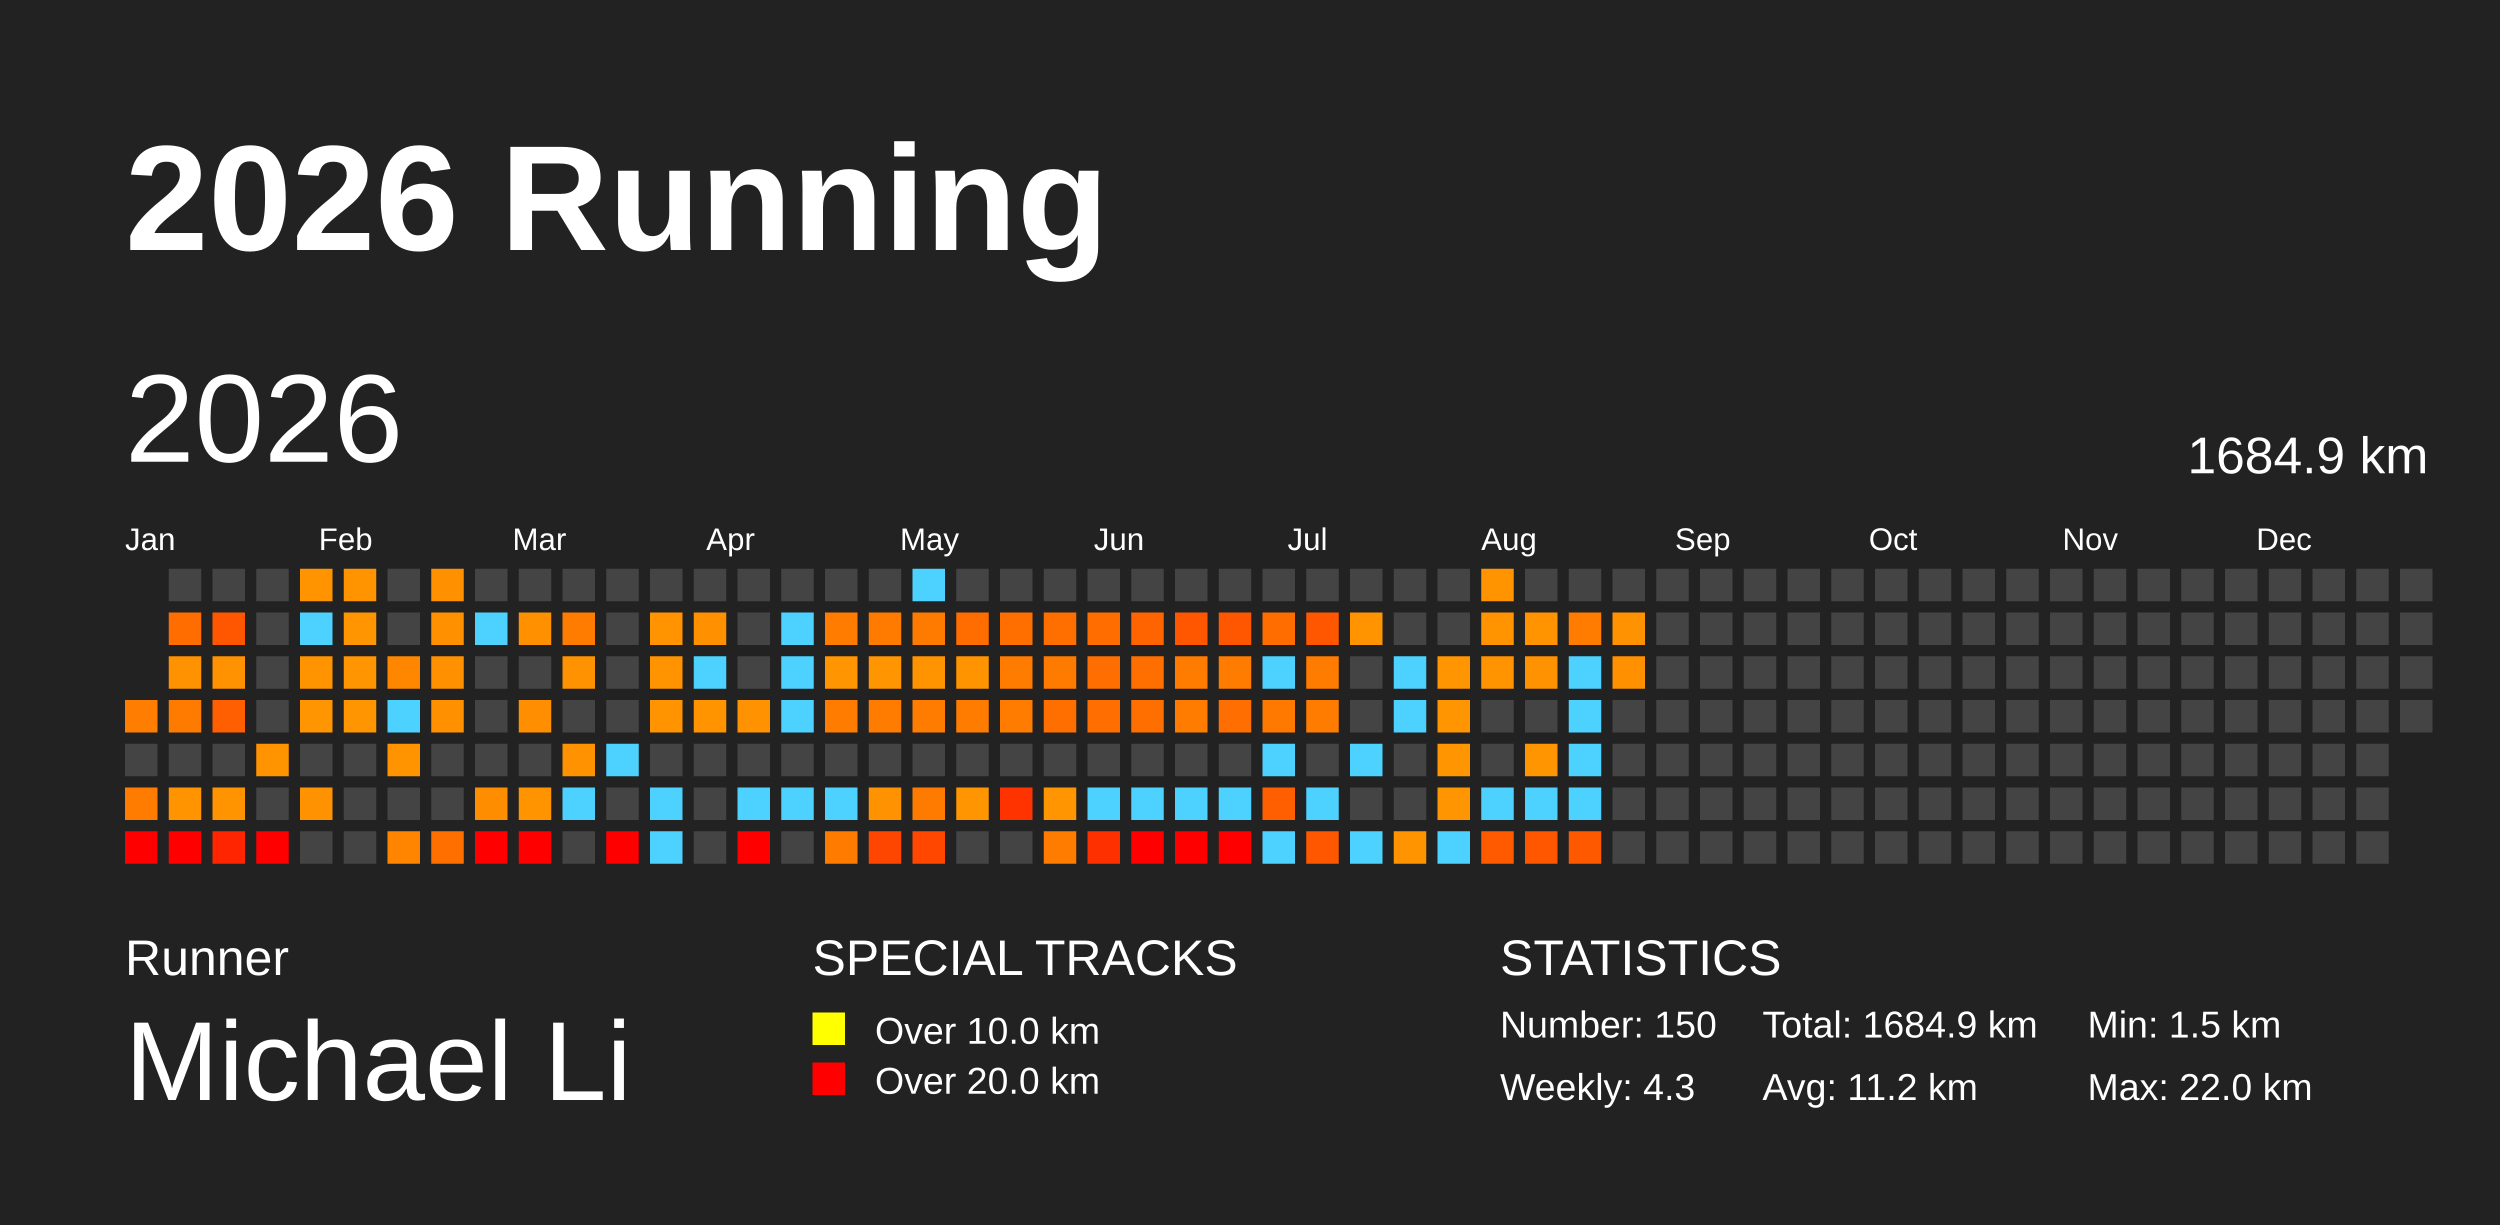
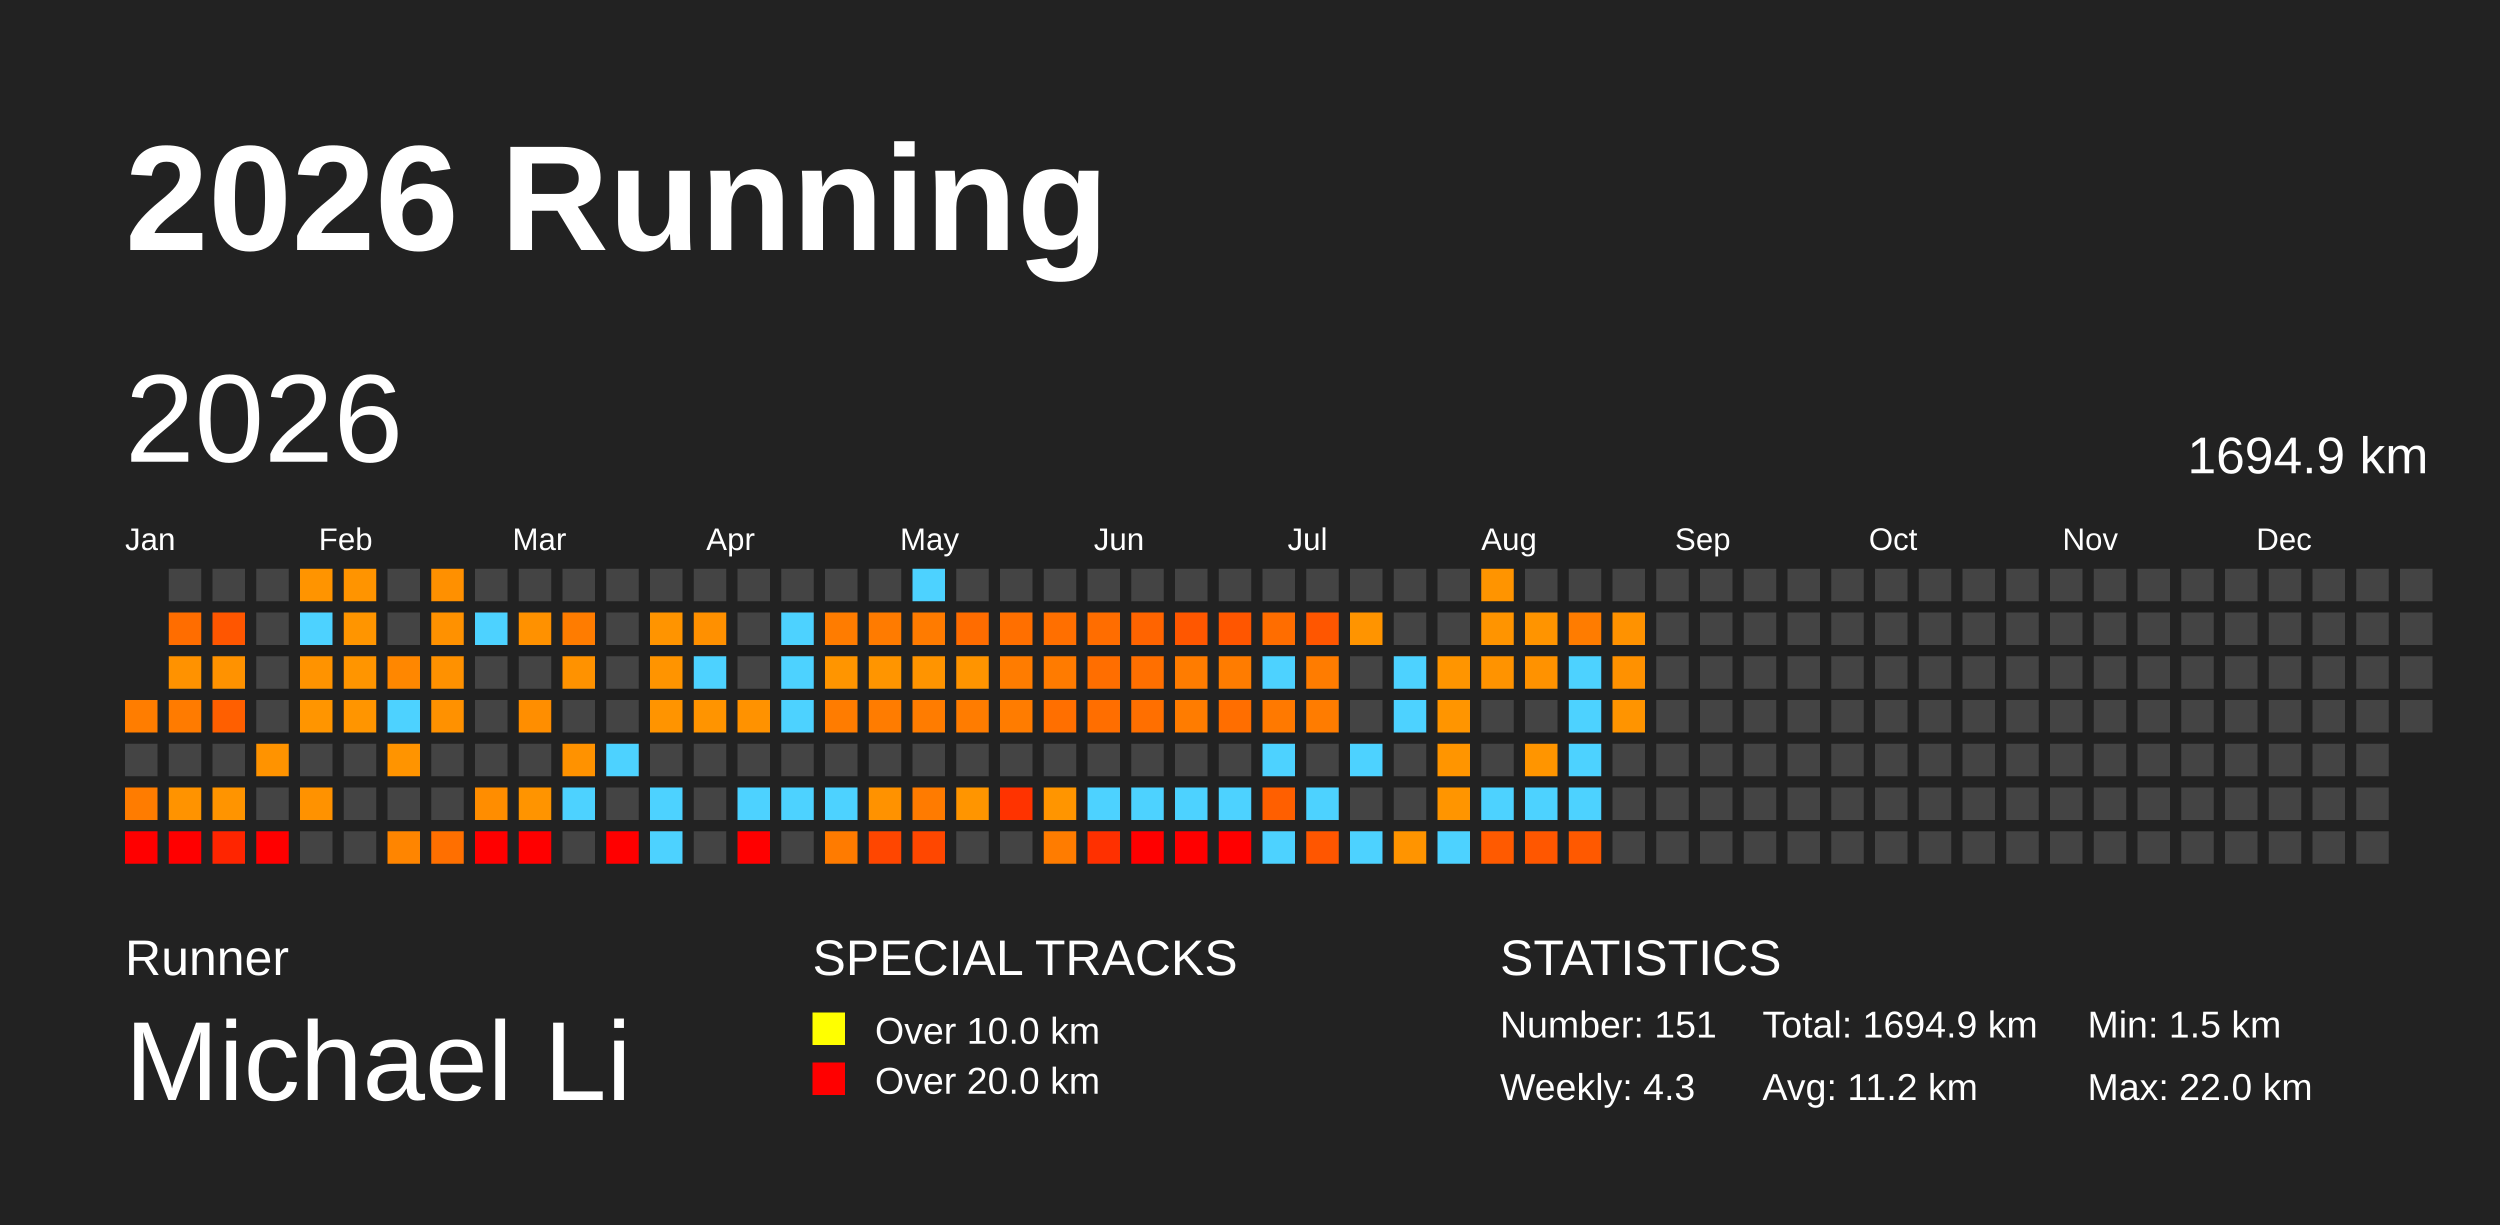
<svg xmlns="http://www.w3.org/2000/svg" baseProfile="full" height="98mm" version="1.1" viewBox="0,0,200,98" width="200mm">
  <defs />
  <rect fill="#222222" height="98" width="200" x="0" y="0" />
  <text fill="#FFFFFF" style="font-size:12px; font-family:Arial; font-weight:bold;" x="10" y="20">2026 Running</text>
  <text fill="#FFFFFF" style="font-size:4px; font-family:Arial" x="10" y="78">Runner</text>
  <text fill="#FFFFFF" style="font-size:9px; font-family:Arial" x="10" y="88">Michael Li</text>
  <text fill="#FFFFFF" style="font-size:4px; font-family:Arial" x="65" y="78">SPECIAL TRACKS</text>
  <rect fill="yellow" height="2.6" width="2.6" x="65" y="81" />
  <text fill="#FFFFFF" style="font-size:3px; font-family:Arial" x="70" y="83.5">Over 10.0 km</text>
  <rect fill="red" height="2.6" width="2.6" x="65" y="85" />
  <text fill="#FFFFFF" style="font-size:3px; font-family:Arial" x="70" y="87.5">Over 20.0 km</text>
  <text fill="#FFFFFF" style="font-size:4px; font-family:Arial" x="120" y="78">STATISTICS</text>
-   <text fill="#FFFFFF" style="font-size:3px; font-family:Arial" x="120" y="83">Number: 150</text>
+   <text fill="#FFFFFF" style="font-size:3px; font-family:Arial" x="120" y="83">Number: 151</text>
  <text fill="#FFFFFF" style="font-size:3px; font-family:Arial" x="120" y="88">Weekly: 4.3</text>
-   <text fill="#FFFFFF" style="font-size:3px; font-family:Arial" x="141" y="83">Total: 1684.9 km</text>
+   <text fill="#FFFFFF" style="font-size:3px; font-family:Arial" x="141" y="83">Total: 1694.9 km</text>
  <text fill="#FFFFFF" style="font-size:3px; font-family:Arial" x="141" y="88">Avg: 11.2 km</text>
  <text fill="#FFFFFF" style="font-size:3px; font-family:Arial" x="167" y="83">Min: 1.5 km</text>
  <text fill="#FFFFFF" style="font-size:3px; font-family:Arial" x="167" y="88">Max: 22.0 km</text>
  <text dominant-baseline="hanging" fill="#FFFFFF" style="font-size:10.0px; font-family:Arial;" x="10" y="30">2026</text>
-   <text dominant-baseline="hanging" fill="#FFFFFF" style="font-size:4.125px; font-family:Arial;" x="175" y="35">1684.9 km</text>
+   <text dominant-baseline="hanging" fill="#FFFFFF" style="font-size:4.125px; font-family:Arial;" x="175" y="35">1694.9 km</text>
  <text fill="#FFFFFF" style="font-size:2.5px; font-family:Arial" x="10.0" y="44">Jan</text>
  <text fill="#FFFFFF" style="font-size:2.5px; font-family:Arial" x="25.5" y="44">Feb</text>
  <text fill="#FFFFFF" style="font-size:2.5px; font-family:Arial" x="41.0" y="44">Mar</text>
  <text fill="#FFFFFF" style="font-size:2.5px; font-family:Arial" x="56.5" y="44">Apr</text>
  <text fill="#FFFFFF" style="font-size:2.5px; font-family:Arial" x="72.0" y="44">May</text>
  <text fill="#FFFFFF" style="font-size:2.5px; font-family:Arial" x="87.5" y="44">Jun</text>
  <text fill="#FFFFFF" style="font-size:2.5px; font-family:Arial" x="103.0" y="44">Jul</text>
  <text fill="#FFFFFF" style="font-size:2.5px; font-family:Arial" x="118.5" y="44">Aug</text>
  <text fill="#FFFFFF" style="font-size:2.5px; font-family:Arial" x="134.0" y="44">Sep</text>
  <text fill="#FFFFFF" style="font-size:2.5px; font-family:Arial" x="149.5" y="44">Oct</text>
  <text fill="#FFFFFF" style="font-size:2.5px; font-family:Arial" x="165.0" y="44">Nov</text>
  <text fill="#FFFFFF" style="font-size:2.5px; font-family:Arial" x="180.5" y="44">Dec</text>
  <rect fill="#ff7d00" height="2.6" width="2.6" x="10.0" y="56.0" />
  <rect fill="#444444" height="2.6" width="2.6" x="10.0" y="59.5" />
  <rect fill="#ff7c00" height="2.6" width="2.6" x="10.0" y="63.0" />
  <rect fill="red" height="2.6" width="2.6" x="10.0" y="66.5" />
  <rect fill="#444444" height="2.6" width="2.6" x="13.5" y="45.5" />
  <rect fill="#ff6d00" height="2.6" width="2.6" x="13.5" y="49.0" />
  <rect fill="#ff9200" height="2.6" width="2.6" x="13.5" y="52.5" />
  <rect fill="#ff7b00" height="2.6" width="2.6" x="13.5" y="56.0" />
  <rect fill="#444444" height="2.6" width="2.6" x="13.5" y="59.5" />
  <rect fill="#ff9300" height="2.6" width="2.6" x="13.5" y="63.0" />
  <rect fill="red" height="2.6" width="2.6" x="13.5" y="66.5" />
  <rect fill="#444444" height="2.6" width="2.6" x="17.0" y="45.5" />
  <rect fill="#ff5600" height="2.6" width="2.6" x="17.0" y="49.0" />
  <rect fill="#ff9200" height="2.6" width="2.6" x="17.0" y="52.5" />
  <rect fill="#ff5f00" height="2.6" width="2.6" x="17.0" y="56.0" />
  <rect fill="#444444" height="2.6" width="2.6" x="17.0" y="59.5" />
  <rect fill="#ff9400" height="2.6" width="2.6" x="17.0" y="63.0" />
  <rect fill="#ff2500" height="2.6" width="2.6" x="17.0" y="66.5" />
  <rect fill="#444444" height="2.6" width="2.6" x="20.5" y="45.5" />
  <rect fill="#444444" height="2.6" width="2.6" x="20.5" y="49.0" />
  <rect fill="#444444" height="2.6" width="2.6" x="20.5" y="52.5" />
  <rect fill="#444444" height="2.6" width="2.6" x="20.5" y="56.0" />
  <rect fill="#ff9300" height="2.6" width="2.6" x="20.5" y="59.5" />
  <rect fill="#444444" height="2.6" width="2.6" x="20.5" y="63.0" />
  <rect fill="red" height="2.6" width="2.6" x="20.5" y="66.5" />
  <rect fill="#ff9400" height="2.6" width="2.6" x="24.0" y="45.5" />
  <rect fill="#4dd2ff" height="2.6" width="2.6" x="24.0" y="49.0" />
  <rect fill="#ff9300" height="2.6" width="2.6" x="24.0" y="52.5" />
  <rect fill="#ff9500" height="2.6" width="2.6" x="24.0" y="56.0" />
  <rect fill="#444444" height="2.6" width="2.6" x="24.0" y="59.5" />
  <rect fill="#ff9200" height="2.6" width="2.6" x="24.0" y="63.0" />
  <rect fill="#444444" height="2.6" width="2.6" x="24.0" y="66.5" />
  <rect fill="#ff9400" height="2.6" width="2.6" x="27.5" y="45.5" />
  <rect fill="#ff9500" height="2.6" width="2.6" x="27.5" y="49.0" />
  <rect fill="#ff9500" height="2.6" width="2.6" x="27.5" y="52.5" />
  <rect fill="#ff9500" height="2.6" width="2.6" x="27.5" y="56.0" />
  <rect fill="#444444" height="2.6" width="2.6" x="27.5" y="59.5" />
  <rect fill="#444444" height="2.6" width="2.6" x="27.5" y="63.0" />
  <rect fill="#444444" height="2.6" width="2.6" x="27.5" y="66.5" />
  <rect fill="#444444" height="2.6" width="2.6" x="31.0" y="45.5" />
  <rect fill="#444444" height="2.6" width="2.6" x="31.0" y="49.0" />
  <rect fill="#ff8700" height="2.6" width="2.6" x="31.0" y="52.5" />
  <rect fill="#4dd2ff" height="2.6" width="2.6" x="31.0" y="56.0" />
  <rect fill="#ff9400" height="2.6" width="2.6" x="31.0" y="59.5" />
  <rect fill="#444444" height="2.6" width="2.6" x="31.0" y="63.0" />
  <rect fill="#ff8500" height="2.6" width="2.6" x="31.0" y="66.5" />
  <rect fill="#ff9000" height="2.6" width="2.6" x="34.5" y="45.5" />
  <rect fill="#ff9100" height="2.6" width="2.6" x="34.5" y="49.0" />
  <rect fill="#ff9100" height="2.6" width="2.6" x="34.5" y="52.5" />
  <rect fill="#ff9100" height="2.6" width="2.6" x="34.5" y="56.0" />
  <rect fill="#444444" height="2.6" width="2.6" x="34.5" y="59.5" />
  <rect fill="#444444" height="2.6" width="2.6" x="34.5" y="63.0" />
  <rect fill="#ff6f00" height="2.6" width="2.6" x="34.5" y="66.5" />
  <rect fill="#444444" height="2.6" width="2.6" x="38.0" y="45.5" />
  <rect fill="#4dd2ff" height="2.6" width="2.6" x="38.0" y="49.0" />
  <rect fill="#444444" height="2.6" width="2.6" x="38.0" y="52.5" />
  <rect fill="#444444" height="2.6" width="2.6" x="38.0" y="56.0" />
  <rect fill="#444444" height="2.6" width="2.6" x="38.0" y="59.5" />
  <rect fill="#ff8d00" height="2.6" width="2.6" x="38.0" y="63.0" />
  <rect fill="red" height="2.6" width="2.6" x="38.0" y="66.5" />
  <rect fill="#444444" height="2.6" width="2.6" x="41.5" y="45.5" />
  <rect fill="#ff9100" height="2.6" width="2.6" x="41.5" y="49.0" />
  <rect fill="#444444" height="2.6" width="2.6" x="41.5" y="52.5" />
  <rect fill="#ff8e00" height="2.6" width="2.6" x="41.5" y="56.0" />
  <rect fill="#444444" height="2.6" width="2.6" x="41.5" y="59.5" />
  <rect fill="#ff9400" height="2.6" width="2.6" x="41.5" y="63.0" />
  <rect fill="red" height="2.6" width="2.6" x="41.5" y="66.5" />
  <rect fill="#444444" height="2.6" width="2.6" x="45.0" y="45.5" />
  <rect fill="#ff7c00" height="2.6" width="2.6" x="45.0" y="49.0" />
  <rect fill="#ff9200" height="2.6" width="2.6" x="45.0" y="52.5" />
  <rect fill="#444444" height="2.6" width="2.6" x="45.0" y="56.0" />
  <rect fill="#ff9200" height="2.6" width="2.6" x="45.0" y="59.5" />
  <rect fill="#4dd2ff" height="2.6" width="2.6" x="45.0" y="63.0" />
  <rect fill="#444444" height="2.6" width="2.6" x="45.0" y="66.5" />
  <rect fill="#444444" height="2.6" width="2.6" x="48.5" y="45.5" />
  <rect fill="#444444" height="2.6" width="2.6" x="48.5" y="49.0" />
  <rect fill="#444444" height="2.6" width="2.6" x="48.5" y="52.5" />
  <rect fill="#444444" height="2.6" width="2.6" x="48.5" y="56.0" />
  <rect fill="#4dd2ff" height="2.6" width="2.6" x="48.5" y="59.5" />
  <rect fill="#444444" height="2.6" width="2.6" x="48.5" y="63.0" />
  <rect fill="red" height="2.6" width="2.6" x="48.5" y="66.5" />
  <rect fill="#444444" height="2.6" width="2.6" x="52.0" y="45.5" />
  <rect fill="#ff9400" height="2.6" width="2.6" x="52.0" y="49.0" />
  <rect fill="#ff9400" height="2.6" width="2.6" x="52.0" y="52.5" />
  <rect fill="#ff9400" height="2.6" width="2.6" x="52.0" y="56.0" />
  <rect fill="#444444" height="2.6" width="2.6" x="52.0" y="59.5" />
  <rect fill="#4dd2ff" height="2.6" width="2.6" x="52.0" y="63.0" />
  <rect fill="#4dd2ff" height="2.6" width="2.6" x="52.0" y="66.5" />
  <rect fill="#444444" height="2.6" width="2.6" x="55.5" y="45.5" />
  <rect fill="#ff9000" height="2.6" width="2.6" x="55.5" y="49.0" />
  <rect fill="#4dd2ff" height="2.6" width="2.6" x="55.5" y="52.5" />
  <rect fill="#ff9400" height="2.6" width="2.6" x="55.5" y="56.0" />
  <rect fill="#444444" height="2.6" width="2.6" x="55.5" y="59.5" />
  <rect fill="#444444" height="2.6" width="2.6" x="55.5" y="63.0" />
  <rect fill="#444444" height="2.6" width="2.6" x="55.5" y="66.5" />
  <rect fill="#444444" height="2.6" width="2.6" x="59.0" y="45.5" />
  <rect fill="#444444" height="2.6" width="2.6" x="59.0" y="49.0" />
  <rect fill="#444444" height="2.6" width="2.6" x="59.0" y="52.5" />
  <rect fill="#ff9200" height="2.6" width="2.6" x="59.0" y="56.0" />
  <rect fill="#444444" height="2.6" width="2.6" x="59.0" y="59.5" />
  <rect fill="#4dd2ff" height="2.6" width="2.6" x="59.0" y="63.0" />
  <rect fill="red" height="2.6" width="2.6" x="59.0" y="66.5" />
  <rect fill="#444444" height="2.6" width="2.6" x="62.5" y="45.5" />
  <rect fill="#4dd2ff" height="2.6" width="2.6" x="62.5" y="49.0" />
  <rect fill="#4dd2ff" height="2.6" width="2.6" x="62.5" y="52.5" />
  <rect fill="#4dd2ff" height="2.6" width="2.6" x="62.5" y="56.0" />
  <rect fill="#444444" height="2.6" width="2.6" x="62.5" y="59.5" />
  <rect fill="#4dd2ff" height="2.6" width="2.6" x="62.5" y="63.0" />
  <rect fill="#444444" height="2.6" width="2.6" x="62.5" y="66.5" />
  <rect fill="#444444" height="2.6" width="2.6" x="66.0" y="45.5" />
  <rect fill="#ff7c00" height="2.6" width="2.6" x="66.0" y="49.0" />
  <rect fill="#ff9500" height="2.6" width="2.6" x="66.0" y="52.5" />
  <rect fill="#ff7c00" height="2.6" width="2.6" x="66.0" y="56.0" />
  <rect fill="#444444" height="2.6" width="2.6" x="66.0" y="59.5" />
  <rect fill="#4dd2ff" height="2.6" width="2.6" x="66.0" y="63.0" />
  <rect fill="#ff7b00" height="2.6" width="2.6" x="66.0" y="66.5" />
  <rect fill="#444444" height="2.6" width="2.6" x="69.5" y="45.5" />
  <rect fill="#ff7b00" height="2.6" width="2.6" x="69.5" y="49.0" />
  <rect fill="#ff9500" height="2.6" width="2.6" x="69.5" y="52.5" />
  <rect fill="#ff7c00" height="2.6" width="2.6" x="69.5" y="56.0" />
  <rect fill="#444444" height="2.6" width="2.6" x="69.5" y="59.5" />
  <rect fill="#ff9200" height="2.6" width="2.6" x="69.5" y="63.0" />
  <rect fill="#ff4600" height="2.6" width="2.6" x="69.5" y="66.5" />
  <rect fill="#4dd2ff" height="2.6" width="2.6" x="73.0" y="45.5" />
  <rect fill="#ff7b00" height="2.6" width="2.6" x="73.0" y="49.0" />
  <rect fill="#ff9400" height="2.6" width="2.6" x="73.0" y="52.5" />
  <rect fill="#ff7c00" height="2.6" width="2.6" x="73.0" y="56.0" />
  <rect fill="#444444" height="2.6" width="2.6" x="73.0" y="59.5" />
  <rect fill="#ff7b00" height="2.6" width="2.6" x="73.0" y="63.0" />
  <rect fill="#ff4700" height="2.6" width="2.6" x="73.0" y="66.5" />
  <rect fill="#444444" height="2.6" width="2.6" x="76.5" y="45.5" />
  <rect fill="#ff6c00" height="2.6" width="2.6" x="76.5" y="49.0" />
  <rect fill="#ff9400" height="2.6" width="2.6" x="76.5" y="52.5" />
  <rect fill="#ff7c00" height="2.6" width="2.6" x="76.5" y="56.0" />
  <rect fill="#444444" height="2.6" width="2.6" x="76.5" y="59.5" />
  <rect fill="#ff9500" height="2.6" width="2.6" x="76.5" y="63.0" />
  <rect fill="#444444" height="2.6" width="2.6" x="76.5" y="66.5" />
  <rect fill="#444444" height="2.6" width="2.6" x="80.0" y="45.5" />
  <rect fill="#ff6f00" height="2.6" width="2.6" x="80.0" y="49.0" />
  <rect fill="#ff7c00" height="2.6" width="2.6" x="80.0" y="52.5" />
  <rect fill="#ff7c00" height="2.6" width="2.6" x="80.0" y="56.0" />
  <rect fill="#444444" height="2.6" width="2.6" x="80.0" y="59.5" />
  <rect fill="#ff3300" height="2.6" width="2.6" x="80.0" y="63.0" />
  <rect fill="#444444" height="2.6" width="2.6" x="80.0" y="66.5" />
  <rect fill="#444444" height="2.6" width="2.6" x="83.5" y="45.5" />
  <rect fill="#ff6f00" height="2.6" width="2.6" x="83.5" y="49.0" />
  <rect fill="#ff7b00" height="2.6" width="2.6" x="83.5" y="52.5" />
  <rect fill="#ff6f00" height="2.6" width="2.6" x="83.5" y="56.0" />
  <rect fill="#444444" height="2.6" width="2.6" x="83.5" y="59.5" />
  <rect fill="#ff9500" height="2.6" width="2.6" x="83.5" y="63.0" />
  <rect fill="#ff7c00" height="2.6" width="2.6" x="83.5" y="66.5" />
  <rect fill="#444444" height="2.6" width="2.6" x="87.0" y="45.5" />
  <rect fill="#ff6d00" height="2.6" width="2.6" x="87.0" y="49.0" />
  <rect fill="#ff6e00" height="2.6" width="2.6" x="87.0" y="52.5" />
  <rect fill="#ff6e00" height="2.6" width="2.6" x="87.0" y="56.0" />
  <rect fill="#444444" height="2.6" width="2.6" x="87.0" y="59.5" />
  <rect fill="#4dd2ff" height="2.6" width="2.6" x="87.0" y="63.0" />
  <rect fill="#ff3000" height="2.6" width="2.6" x="87.0" y="66.5" />
  <rect fill="#444444" height="2.6" width="2.6" x="90.5" y="45.5" />
  <rect fill="#ff6400" height="2.6" width="2.6" x="90.5" y="49.0" />
  <rect fill="#ff6f00" height="2.6" width="2.6" x="90.5" y="52.5" />
  <rect fill="#ff6f00" height="2.6" width="2.6" x="90.5" y="56.0" />
  <rect fill="#444444" height="2.6" width="2.6" x="90.5" y="59.5" />
  <rect fill="#4dd2ff" height="2.6" width="2.6" x="90.5" y="63.0" />
  <rect fill="red" height="2.6" width="2.6" x="90.5" y="66.5" />
  <rect fill="#444444" height="2.6" width="2.6" x="94.0" y="45.5" />
  <rect fill="#ff5700" height="2.6" width="2.6" x="94.0" y="49.0" />
  <rect fill="#ff7c00" height="2.6" width="2.6" x="94.0" y="52.5" />
  <rect fill="#ff7c00" height="2.6" width="2.6" x="94.0" y="56.0" />
  <rect fill="#444444" height="2.6" width="2.6" x="94.0" y="59.5" />
  <rect fill="#4dd2ff" height="2.6" width="2.6" x="94.0" y="63.0" />
  <rect fill="red" height="2.6" width="2.6" x="94.0" y="66.5" />
  <rect fill="#444444" height="2.6" width="2.6" x="97.5" y="45.5" />
  <rect fill="#ff5600" height="2.6" width="2.6" x="97.5" y="49.0" />
  <rect fill="#ff7c00" height="2.6" width="2.6" x="97.5" y="52.5" />
  <rect fill="#ff6e00" height="2.6" width="2.6" x="97.5" y="56.0" />
  <rect fill="#444444" height="2.6" width="2.6" x="97.5" y="59.5" />
  <rect fill="#4dd2ff" height="2.6" width="2.6" x="97.5" y="63.0" />
  <rect fill="red" height="2.6" width="2.6" x="97.5" y="66.5" />
  <rect fill="#444444" height="2.6" width="2.6" x="101.0" y="45.5" />
  <rect fill="#ff6d00" height="2.6" width="2.6" x="101.0" y="49.0" />
  <rect fill="#4dd2ff" height="2.6" width="2.6" x="101.0" y="52.5" />
  <rect fill="#ff7900" height="2.6" width="2.6" x="101.0" y="56.0" />
  <rect fill="#4dd2ff" height="2.6" width="2.6" x="101.0" y="59.5" />
  <rect fill="#ff5f00" height="2.6" width="2.6" x="101.0" y="63.0" />
  <rect fill="#4dd2ff" height="2.6" width="2.6" x="101.0" y="66.5" />
  <rect fill="#444444" height="2.6" width="2.6" x="104.5" y="45.5" />
  <rect fill="#ff5600" height="2.6" width="2.6" x="104.5" y="49.0" />
  <rect fill="#ff7c00" height="2.6" width="2.6" x="104.5" y="52.5" />
  <rect fill="#ff7c00" height="2.6" width="2.6" x="104.5" y="56.0" />
  <rect fill="#444444" height="2.6" width="2.6" x="104.5" y="59.5" />
  <rect fill="#4dd2ff" height="2.6" width="2.6" x="104.5" y="63.0" />
  <rect fill="#ff5600" height="2.6" width="2.6" x="104.5" y="66.5" />
  <rect fill="#444444" height="2.6" width="2.6" x="108.0" y="45.5" />
  <rect fill="#ff9400" height="2.6" width="2.6" x="108.0" y="49.0" />
  <rect fill="#444444" height="2.6" width="2.6" x="108.0" y="52.5" />
  <rect fill="#444444" height="2.6" width="2.6" x="108.0" y="56.0" />
  <rect fill="#4dd2ff" height="2.6" width="2.6" x="108.0" y="59.5" />
  <rect fill="#444444" height="2.6" width="2.6" x="108.0" y="63.0" />
  <rect fill="#4dd2ff" height="2.6" width="2.6" x="108.0" y="66.5" />
  <rect fill="#444444" height="2.6" width="2.6" x="111.5" y="45.5" />
  <rect fill="#444444" height="2.6" width="2.6" x="111.5" y="49.0" />
  <rect fill="#4dd2ff" height="2.6" width="2.6" x="111.5" y="52.5" />
  <rect fill="#4dd2ff" height="2.6" width="2.6" x="111.5" y="56.0" />
  <rect fill="#444444" height="2.6" width="2.6" x="111.5" y="59.5" />
  <rect fill="#444444" height="2.6" width="2.6" x="111.5" y="63.0" />
  <rect fill="#ff9400" height="2.6" width="2.6" x="111.5" y="66.5" />
  <rect fill="#444444" height="2.6" width="2.6" x="115.0" y="45.5" />
  <rect fill="#444444" height="2.6" width="2.6" x="115.0" y="49.0" />
  <rect fill="#ff9500" height="2.6" width="2.6" x="115.0" y="52.5" />
  <rect fill="#ff9500" height="2.6" width="2.6" x="115.0" y="56.0" />
  <rect fill="#ff9500" height="2.6" width="2.6" x="115.0" y="59.5" />
  <rect fill="#ff9500" height="2.6" width="2.6" x="115.0" y="63.0" />
  <rect fill="#4dd2ff" height="2.6" width="2.6" x="115.0" y="66.5" />
  <rect fill="#ff9400" height="2.6" width="2.6" x="118.5" y="45.5" />
  <rect fill="#ff9400" height="2.6" width="2.6" x="118.5" y="49.0" />
  <rect fill="#ff9300" height="2.6" width="2.6" x="118.5" y="52.5" />
  <rect fill="#444444" height="2.6" width="2.6" x="118.5" y="56.0" />
  <rect fill="#444444" height="2.6" width="2.6" x="118.5" y="59.5" />
  <rect fill="#4dd2ff" height="2.6" width="2.6" x="118.5" y="63.0" />
  <rect fill="#ff5a00" height="2.6" width="2.6" x="118.5" y="66.5" />
  <rect fill="#444444" height="2.6" width="2.6" x="122.0" y="45.5" />
  <rect fill="#ff9400" height="2.6" width="2.6" x="122.0" y="49.0" />
  <rect fill="#ff9200" height="2.6" width="2.6" x="122.0" y="52.5" />
  <rect fill="#444444" height="2.6" width="2.6" x="122.0" y="56.0" />
  <rect fill="#ff9500" height="2.6" width="2.6" x="122.0" y="59.5" />
  <rect fill="#4dd2ff" height="2.6" width="2.6" x="122.0" y="63.0" />
  <rect fill="#ff5700" height="2.6" width="2.6" x="122.0" y="66.5" />
  <rect fill="#444444" height="2.6" width="2.6" x="125.5" y="45.5" />
  <rect fill="#ff7c00" height="2.6" width="2.6" x="125.5" y="49.0" />
  <rect fill="#4dd2ff" height="2.6" width="2.6" x="125.5" y="52.5" />
  <rect fill="#4dd2ff" height="2.6" width="2.6" x="125.5" y="56.0" />
  <rect fill="#4dd2ff" height="2.6" width="2.6" x="125.5" y="59.5" />
  <rect fill="#4dd2ff" height="2.6" width="2.6" x="125.5" y="63.0" />
  <rect fill="#ff5900" height="2.6" width="2.6" x="125.5" y="66.5" />
  <rect fill="#444444" height="2.6" width="2.6" x="129.0" y="45.5" />
  <rect fill="#ff9200" height="2.6" width="2.6" x="129.0" y="49.0" />
  <rect fill="#ff9100" height="2.6" width="2.6" x="129.0" y="52.5" />
-   <rect fill="#444444" height="2.6" width="2.6" x="129.0" y="56.0" />
+   <rect fill="#ff9400" height="2.6" width="2.6" x="129.0" y="56.0" />
  <rect fill="#444444" height="2.6" width="2.6" x="129.0" y="59.5" />
  <rect fill="#444444" height="2.6" width="2.6" x="129.0" y="63.0" />
  <rect fill="#444444" height="2.6" width="2.6" x="129.0" y="66.5" />
  <rect fill="#444444" height="2.6" width="2.6" x="132.5" y="45.5" />
  <rect fill="#444444" height="2.6" width="2.6" x="132.5" y="49.0" />
  <rect fill="#444444" height="2.6" width="2.6" x="132.5" y="52.5" />
  <rect fill="#444444" height="2.6" width="2.6" x="132.5" y="56.0" />
  <rect fill="#444444" height="2.6" width="2.6" x="132.5" y="59.5" />
  <rect fill="#444444" height="2.6" width="2.6" x="132.5" y="63.0" />
  <rect fill="#444444" height="2.6" width="2.6" x="132.5" y="66.5" />
  <rect fill="#444444" height="2.6" width="2.6" x="136.0" y="45.5" />
  <rect fill="#444444" height="2.6" width="2.6" x="136.0" y="49.0" />
  <rect fill="#444444" height="2.6" width="2.6" x="136.0" y="52.5" />
  <rect fill="#444444" height="2.6" width="2.6" x="136.0" y="56.0" />
  <rect fill="#444444" height="2.6" width="2.6" x="136.0" y="59.5" />
  <rect fill="#444444" height="2.6" width="2.6" x="136.0" y="63.0" />
  <rect fill="#444444" height="2.6" width="2.6" x="136.0" y="66.5" />
  <rect fill="#444444" height="2.6" width="2.6" x="139.5" y="45.5" />
  <rect fill="#444444" height="2.6" width="2.6" x="139.5" y="49.0" />
  <rect fill="#444444" height="2.6" width="2.6" x="139.5" y="52.5" />
  <rect fill="#444444" height="2.6" width="2.6" x="139.5" y="56.0" />
  <rect fill="#444444" height="2.6" width="2.6" x="139.5" y="59.5" />
  <rect fill="#444444" height="2.6" width="2.6" x="139.5" y="63.0" />
  <rect fill="#444444" height="2.6" width="2.6" x="139.5" y="66.5" />
  <rect fill="#444444" height="2.6" width="2.6" x="143.0" y="45.5" />
  <rect fill="#444444" height="2.6" width="2.6" x="143.0" y="49.0" />
  <rect fill="#444444" height="2.6" width="2.6" x="143.0" y="52.5" />
  <rect fill="#444444" height="2.6" width="2.6" x="143.0" y="56.0" />
  <rect fill="#444444" height="2.6" width="2.6" x="143.0" y="59.5" />
  <rect fill="#444444" height="2.6" width="2.6" x="143.0" y="63.0" />
  <rect fill="#444444" height="2.6" width="2.6" x="143.0" y="66.5" />
  <rect fill="#444444" height="2.6" width="2.6" x="146.5" y="45.5" />
  <rect fill="#444444" height="2.6" width="2.6" x="146.5" y="49.0" />
  <rect fill="#444444" height="2.6" width="2.6" x="146.5" y="52.5" />
  <rect fill="#444444" height="2.6" width="2.6" x="146.5" y="56.0" />
  <rect fill="#444444" height="2.6" width="2.6" x="146.5" y="59.5" />
  <rect fill="#444444" height="2.6" width="2.6" x="146.5" y="63.0" />
  <rect fill="#444444" height="2.6" width="2.6" x="146.5" y="66.5" />
  <rect fill="#444444" height="2.6" width="2.6" x="150.0" y="45.5" />
  <rect fill="#444444" height="2.6" width="2.6" x="150.0" y="49.0" />
  <rect fill="#444444" height="2.6" width="2.6" x="150.0" y="52.5" />
  <rect fill="#444444" height="2.6" width="2.6" x="150.0" y="56.0" />
  <rect fill="#444444" height="2.6" width="2.6" x="150.0" y="59.5" />
  <rect fill="#444444" height="2.6" width="2.6" x="150.0" y="63.0" />
  <rect fill="#444444" height="2.6" width="2.6" x="150.0" y="66.5" />
  <rect fill="#444444" height="2.6" width="2.6" x="153.5" y="45.5" />
  <rect fill="#444444" height="2.6" width="2.6" x="153.5" y="49.0" />
  <rect fill="#444444" height="2.6" width="2.6" x="153.5" y="52.5" />
  <rect fill="#444444" height="2.6" width="2.6" x="153.5" y="56.0" />
  <rect fill="#444444" height="2.6" width="2.6" x="153.5" y="59.5" />
  <rect fill="#444444" height="2.6" width="2.6" x="153.5" y="63.0" />
  <rect fill="#444444" height="2.6" width="2.6" x="153.5" y="66.5" />
  <rect fill="#444444" height="2.6" width="2.6" x="157.0" y="45.5" />
  <rect fill="#444444" height="2.6" width="2.6" x="157.0" y="49.0" />
  <rect fill="#444444" height="2.6" width="2.6" x="157.0" y="52.5" />
  <rect fill="#444444" height="2.6" width="2.6" x="157.0" y="56.0" />
  <rect fill="#444444" height="2.6" width="2.6" x="157.0" y="59.5" />
  <rect fill="#444444" height="2.6" width="2.6" x="157.0" y="63.0" />
  <rect fill="#444444" height="2.6" width="2.6" x="157.0" y="66.5" />
  <rect fill="#444444" height="2.6" width="2.6" x="160.5" y="45.5" />
  <rect fill="#444444" height="2.6" width="2.6" x="160.5" y="49.0" />
  <rect fill="#444444" height="2.6" width="2.6" x="160.5" y="52.5" />
  <rect fill="#444444" height="2.6" width="2.6" x="160.5" y="56.0" />
  <rect fill="#444444" height="2.6" width="2.6" x="160.5" y="59.5" />
  <rect fill="#444444" height="2.6" width="2.6" x="160.5" y="63.0" />
  <rect fill="#444444" height="2.6" width="2.6" x="160.5" y="66.5" />
  <rect fill="#444444" height="2.6" width="2.6" x="164.0" y="45.5" />
  <rect fill="#444444" height="2.6" width="2.6" x="164.0" y="49.0" />
  <rect fill="#444444" height="2.6" width="2.6" x="164.0" y="52.5" />
  <rect fill="#444444" height="2.6" width="2.6" x="164.0" y="56.0" />
  <rect fill="#444444" height="2.6" width="2.6" x="164.0" y="59.5" />
  <rect fill="#444444" height="2.6" width="2.6" x="164.0" y="63.0" />
  <rect fill="#444444" height="2.6" width="2.6" x="164.0" y="66.5" />
  <rect fill="#444444" height="2.6" width="2.6" x="167.5" y="45.5" />
  <rect fill="#444444" height="2.6" width="2.6" x="167.5" y="49.0" />
  <rect fill="#444444" height="2.6" width="2.6" x="167.5" y="52.5" />
  <rect fill="#444444" height="2.6" width="2.6" x="167.5" y="56.0" />
  <rect fill="#444444" height="2.6" width="2.6" x="167.5" y="59.5" />
  <rect fill="#444444" height="2.6" width="2.6" x="167.5" y="63.0" />
  <rect fill="#444444" height="2.6" width="2.6" x="167.5" y="66.5" />
  <rect fill="#444444" height="2.6" width="2.6" x="171.0" y="45.5" />
  <rect fill="#444444" height="2.6" width="2.6" x="171.0" y="49.0" />
  <rect fill="#444444" height="2.6" width="2.6" x="171.0" y="52.5" />
  <rect fill="#444444" height="2.6" width="2.6" x="171.0" y="56.0" />
  <rect fill="#444444" height="2.6" width="2.6" x="171.0" y="59.5" />
  <rect fill="#444444" height="2.6" width="2.6" x="171.0" y="63.0" />
  <rect fill="#444444" height="2.6" width="2.6" x="171.0" y="66.5" />
  <rect fill="#444444" height="2.6" width="2.6" x="174.5" y="45.5" />
  <rect fill="#444444" height="2.6" width="2.6" x="174.5" y="49.0" />
  <rect fill="#444444" height="2.6" width="2.6" x="174.5" y="52.5" />
  <rect fill="#444444" height="2.6" width="2.6" x="174.5" y="56.0" />
  <rect fill="#444444" height="2.6" width="2.6" x="174.5" y="59.5" />
  <rect fill="#444444" height="2.6" width="2.6" x="174.5" y="63.0" />
  <rect fill="#444444" height="2.6" width="2.6" x="174.5" y="66.5" />
  <rect fill="#444444" height="2.6" width="2.6" x="178.0" y="45.5" />
  <rect fill="#444444" height="2.6" width="2.6" x="178.0" y="49.0" />
  <rect fill="#444444" height="2.6" width="2.6" x="178.0" y="52.5" />
  <rect fill="#444444" height="2.6" width="2.6" x="178.0" y="56.0" />
  <rect fill="#444444" height="2.6" width="2.6" x="178.0" y="59.5" />
  <rect fill="#444444" height="2.6" width="2.6" x="178.0" y="63.0" />
  <rect fill="#444444" height="2.6" width="2.6" x="178.0" y="66.5" />
  <rect fill="#444444" height="2.6" width="2.6" x="181.5" y="45.5" />
  <rect fill="#444444" height="2.6" width="2.6" x="181.5" y="49.0" />
  <rect fill="#444444" height="2.6" width="2.6" x="181.5" y="52.5" />
  <rect fill="#444444" height="2.6" width="2.6" x="181.5" y="56.0" />
  <rect fill="#444444" height="2.6" width="2.6" x="181.5" y="59.5" />
  <rect fill="#444444" height="2.6" width="2.6" x="181.5" y="63.0" />
  <rect fill="#444444" height="2.6" width="2.6" x="181.5" y="66.5" />
  <rect fill="#444444" height="2.6" width="2.6" x="185.0" y="45.5" />
  <rect fill="#444444" height="2.6" width="2.6" x="185.0" y="49.0" />
  <rect fill="#444444" height="2.6" width="2.6" x="185.0" y="52.5" />
  <rect fill="#444444" height="2.6" width="2.6" x="185.0" y="56.0" />
  <rect fill="#444444" height="2.6" width="2.6" x="185.0" y="59.5" />
  <rect fill="#444444" height="2.6" width="2.6" x="185.0" y="63.0" />
  <rect fill="#444444" height="2.6" width="2.6" x="185.0" y="66.5" />
  <rect fill="#444444" height="2.6" width="2.6" x="188.5" y="45.5" />
  <rect fill="#444444" height="2.6" width="2.6" x="188.5" y="49.0" />
  <rect fill="#444444" height="2.6" width="2.6" x="188.5" y="52.5" />
  <rect fill="#444444" height="2.6" width="2.6" x="188.5" y="56.0" />
  <rect fill="#444444" height="2.6" width="2.6" x="188.5" y="59.5" />
  <rect fill="#444444" height="2.6" width="2.6" x="188.5" y="63.0" />
  <rect fill="#444444" height="2.6" width="2.6" x="188.5" y="66.5" />
  <rect fill="#444444" height="2.6" width="2.6" x="192.0" y="45.5" />
  <rect fill="#444444" height="2.6" width="2.6" x="192.0" y="49.0" />
  <rect fill="#444444" height="2.6" width="2.6" x="192.0" y="52.5" />
  <rect fill="#444444" height="2.6" width="2.6" x="192.0" y="56.0" />
</svg>
